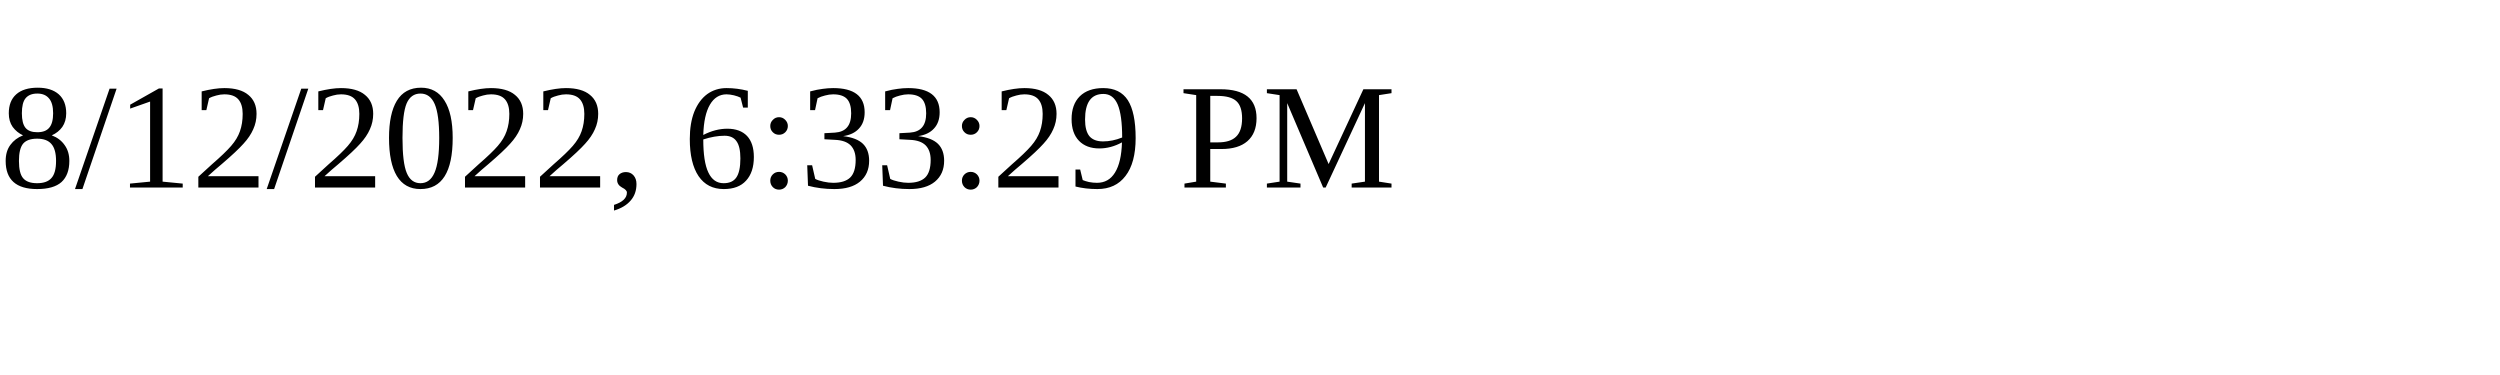
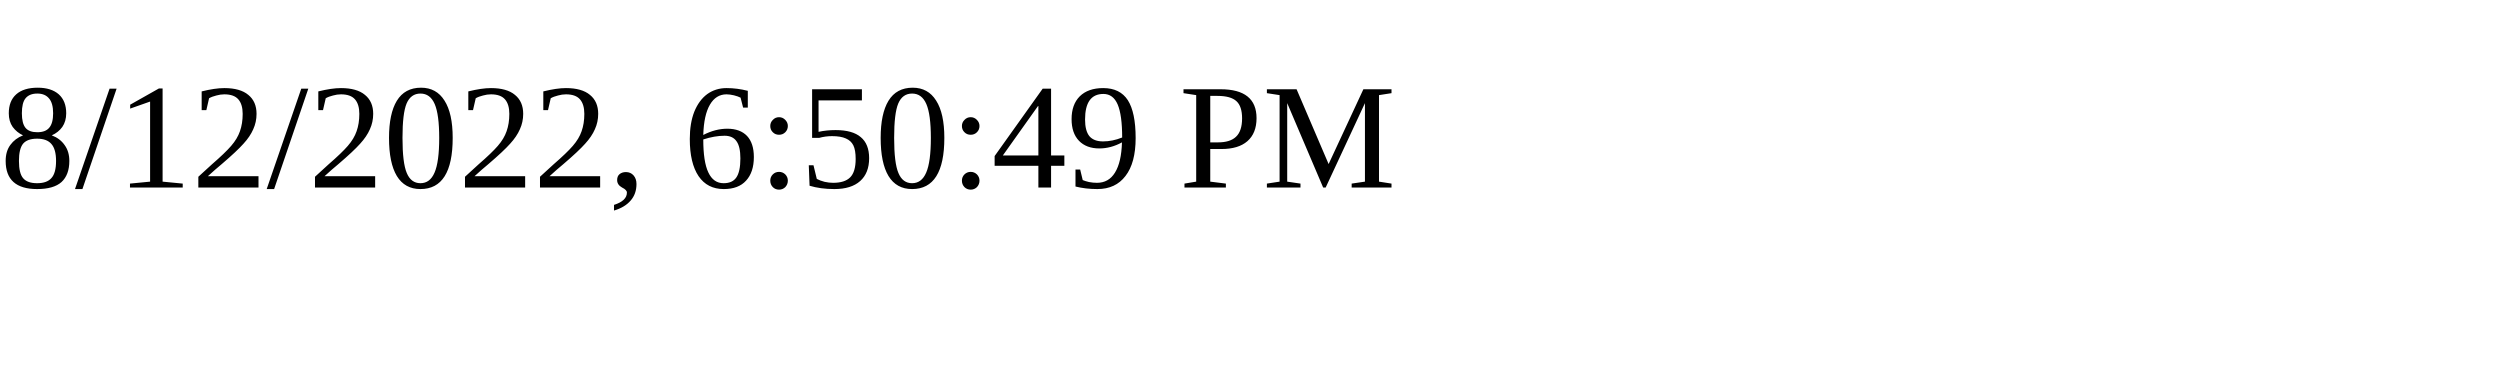
<svg xmlns="http://www.w3.org/2000/svg" height="30" width="200">
-   <text x="0" y="15">8/12/2022, 6:33:29 PM</text>
+   <text x="0" y="15">8/12/2022, 6:50:49 PM</text>
</svg>
